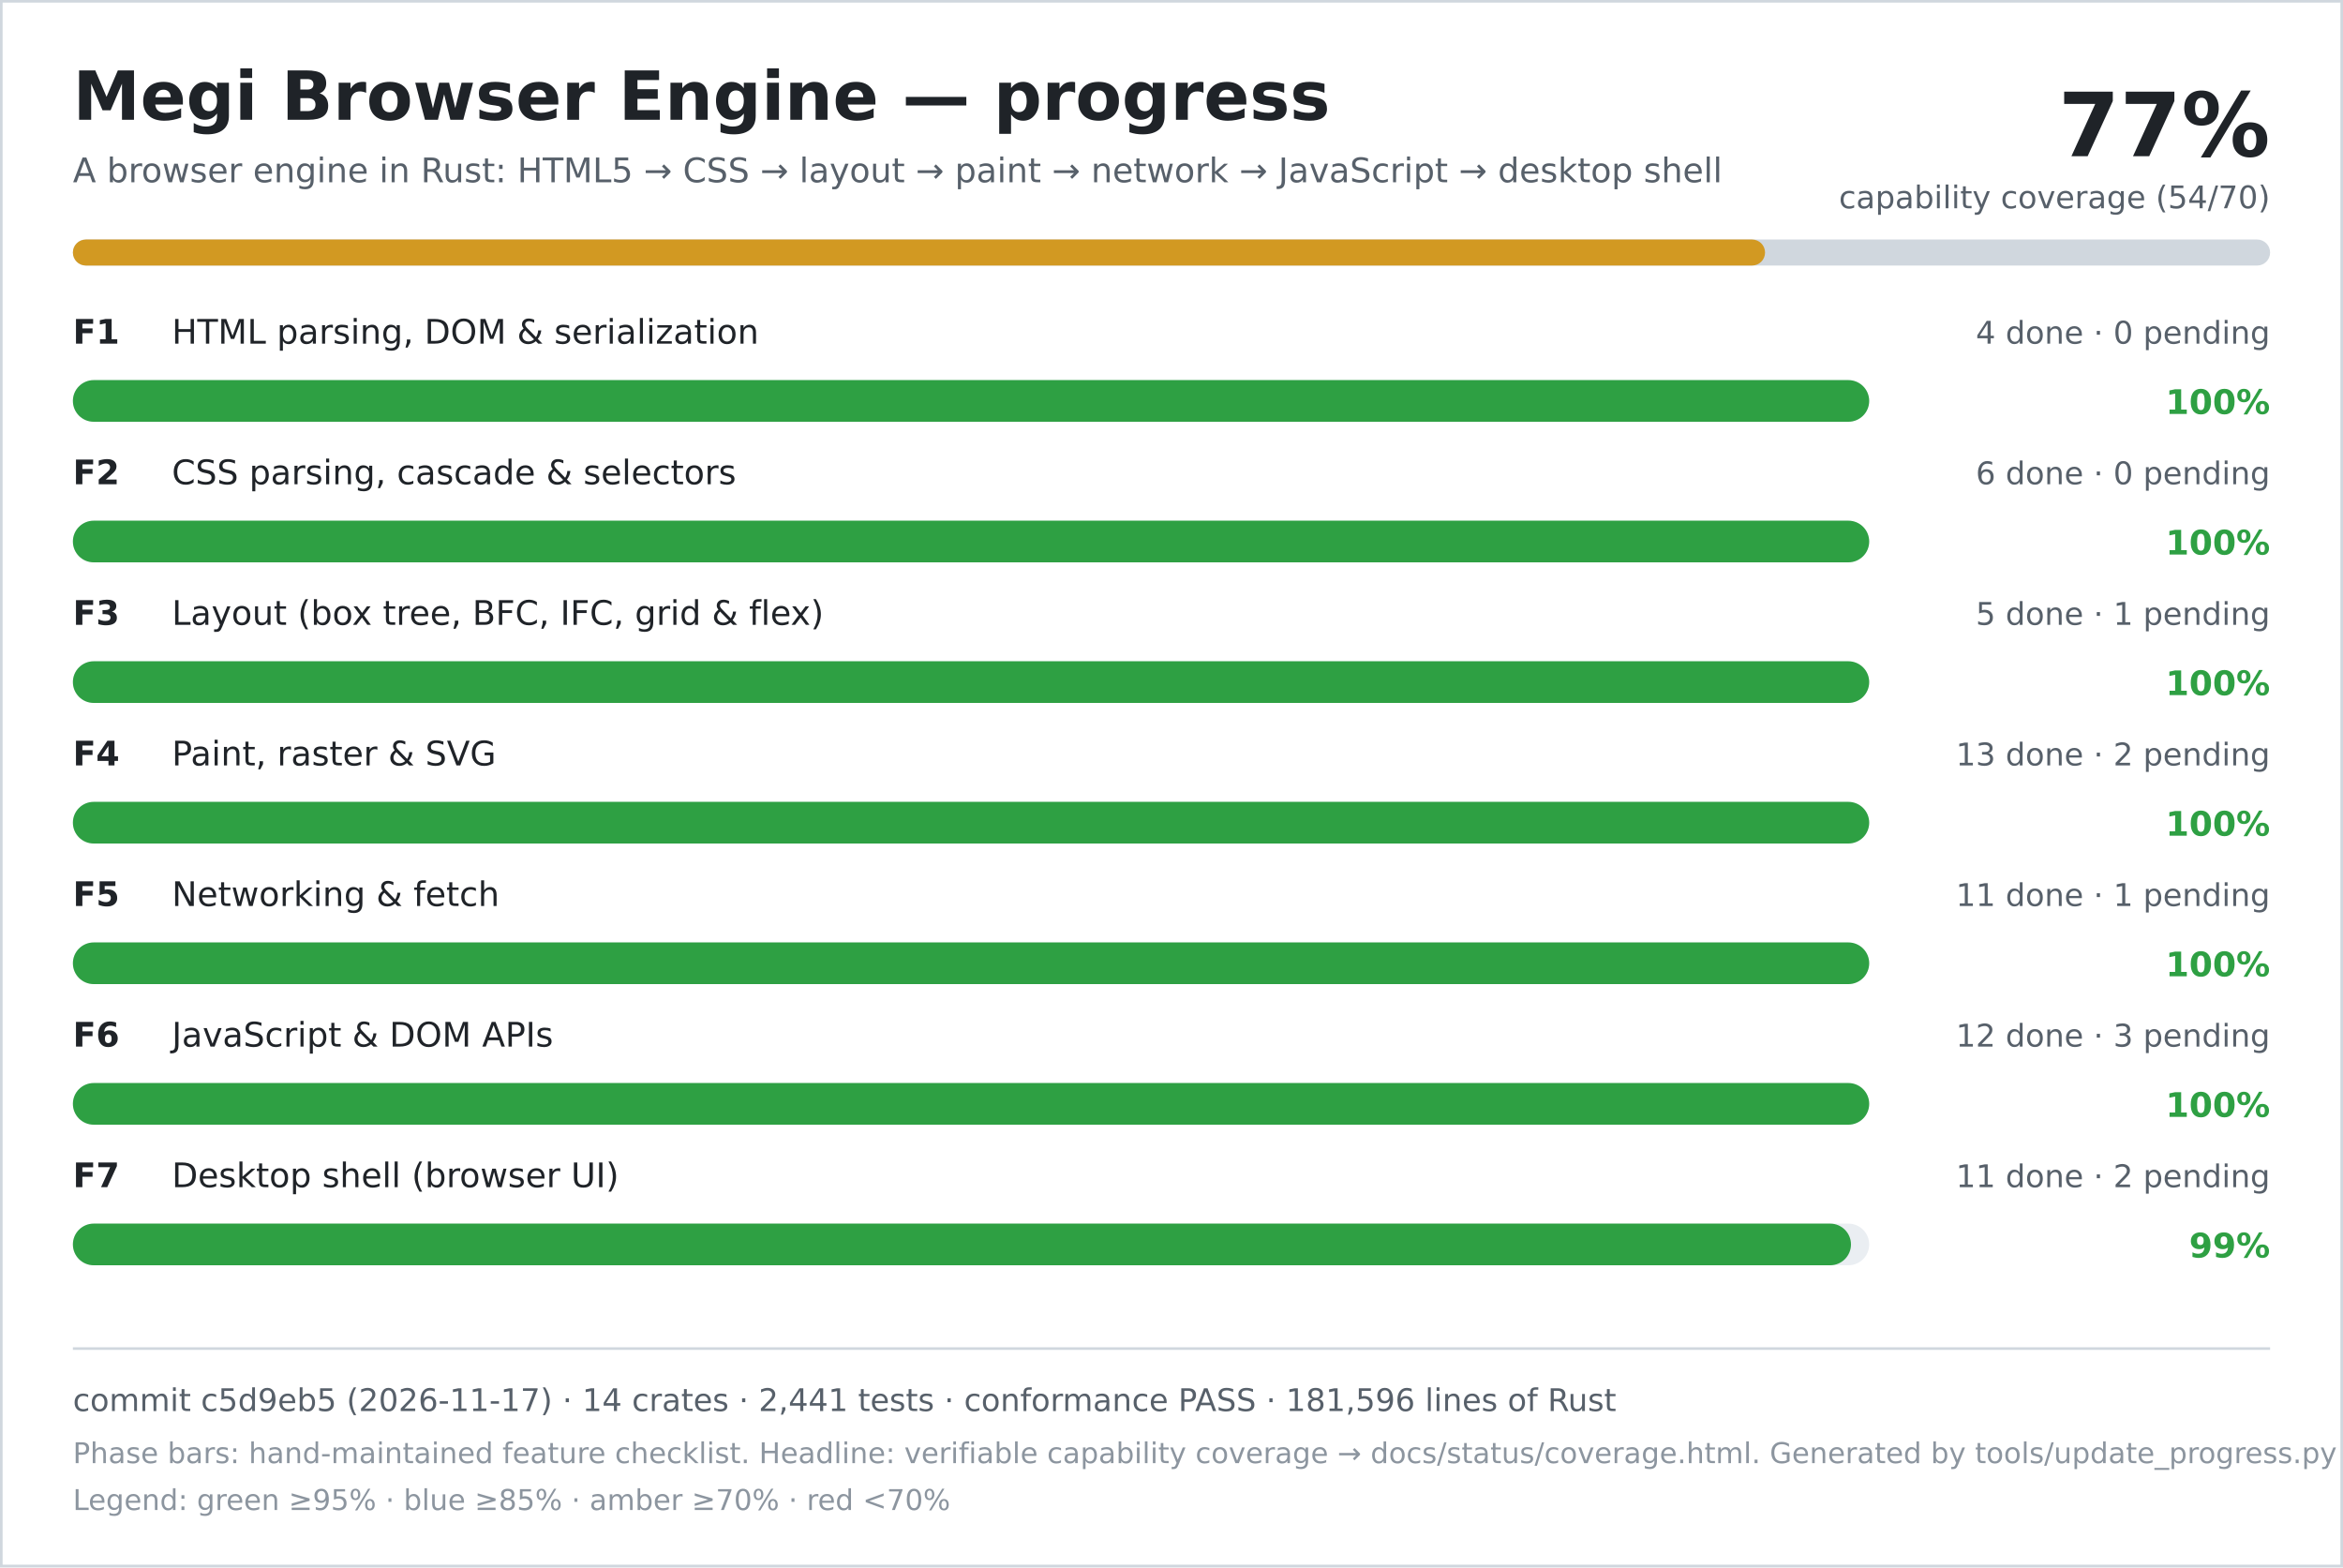
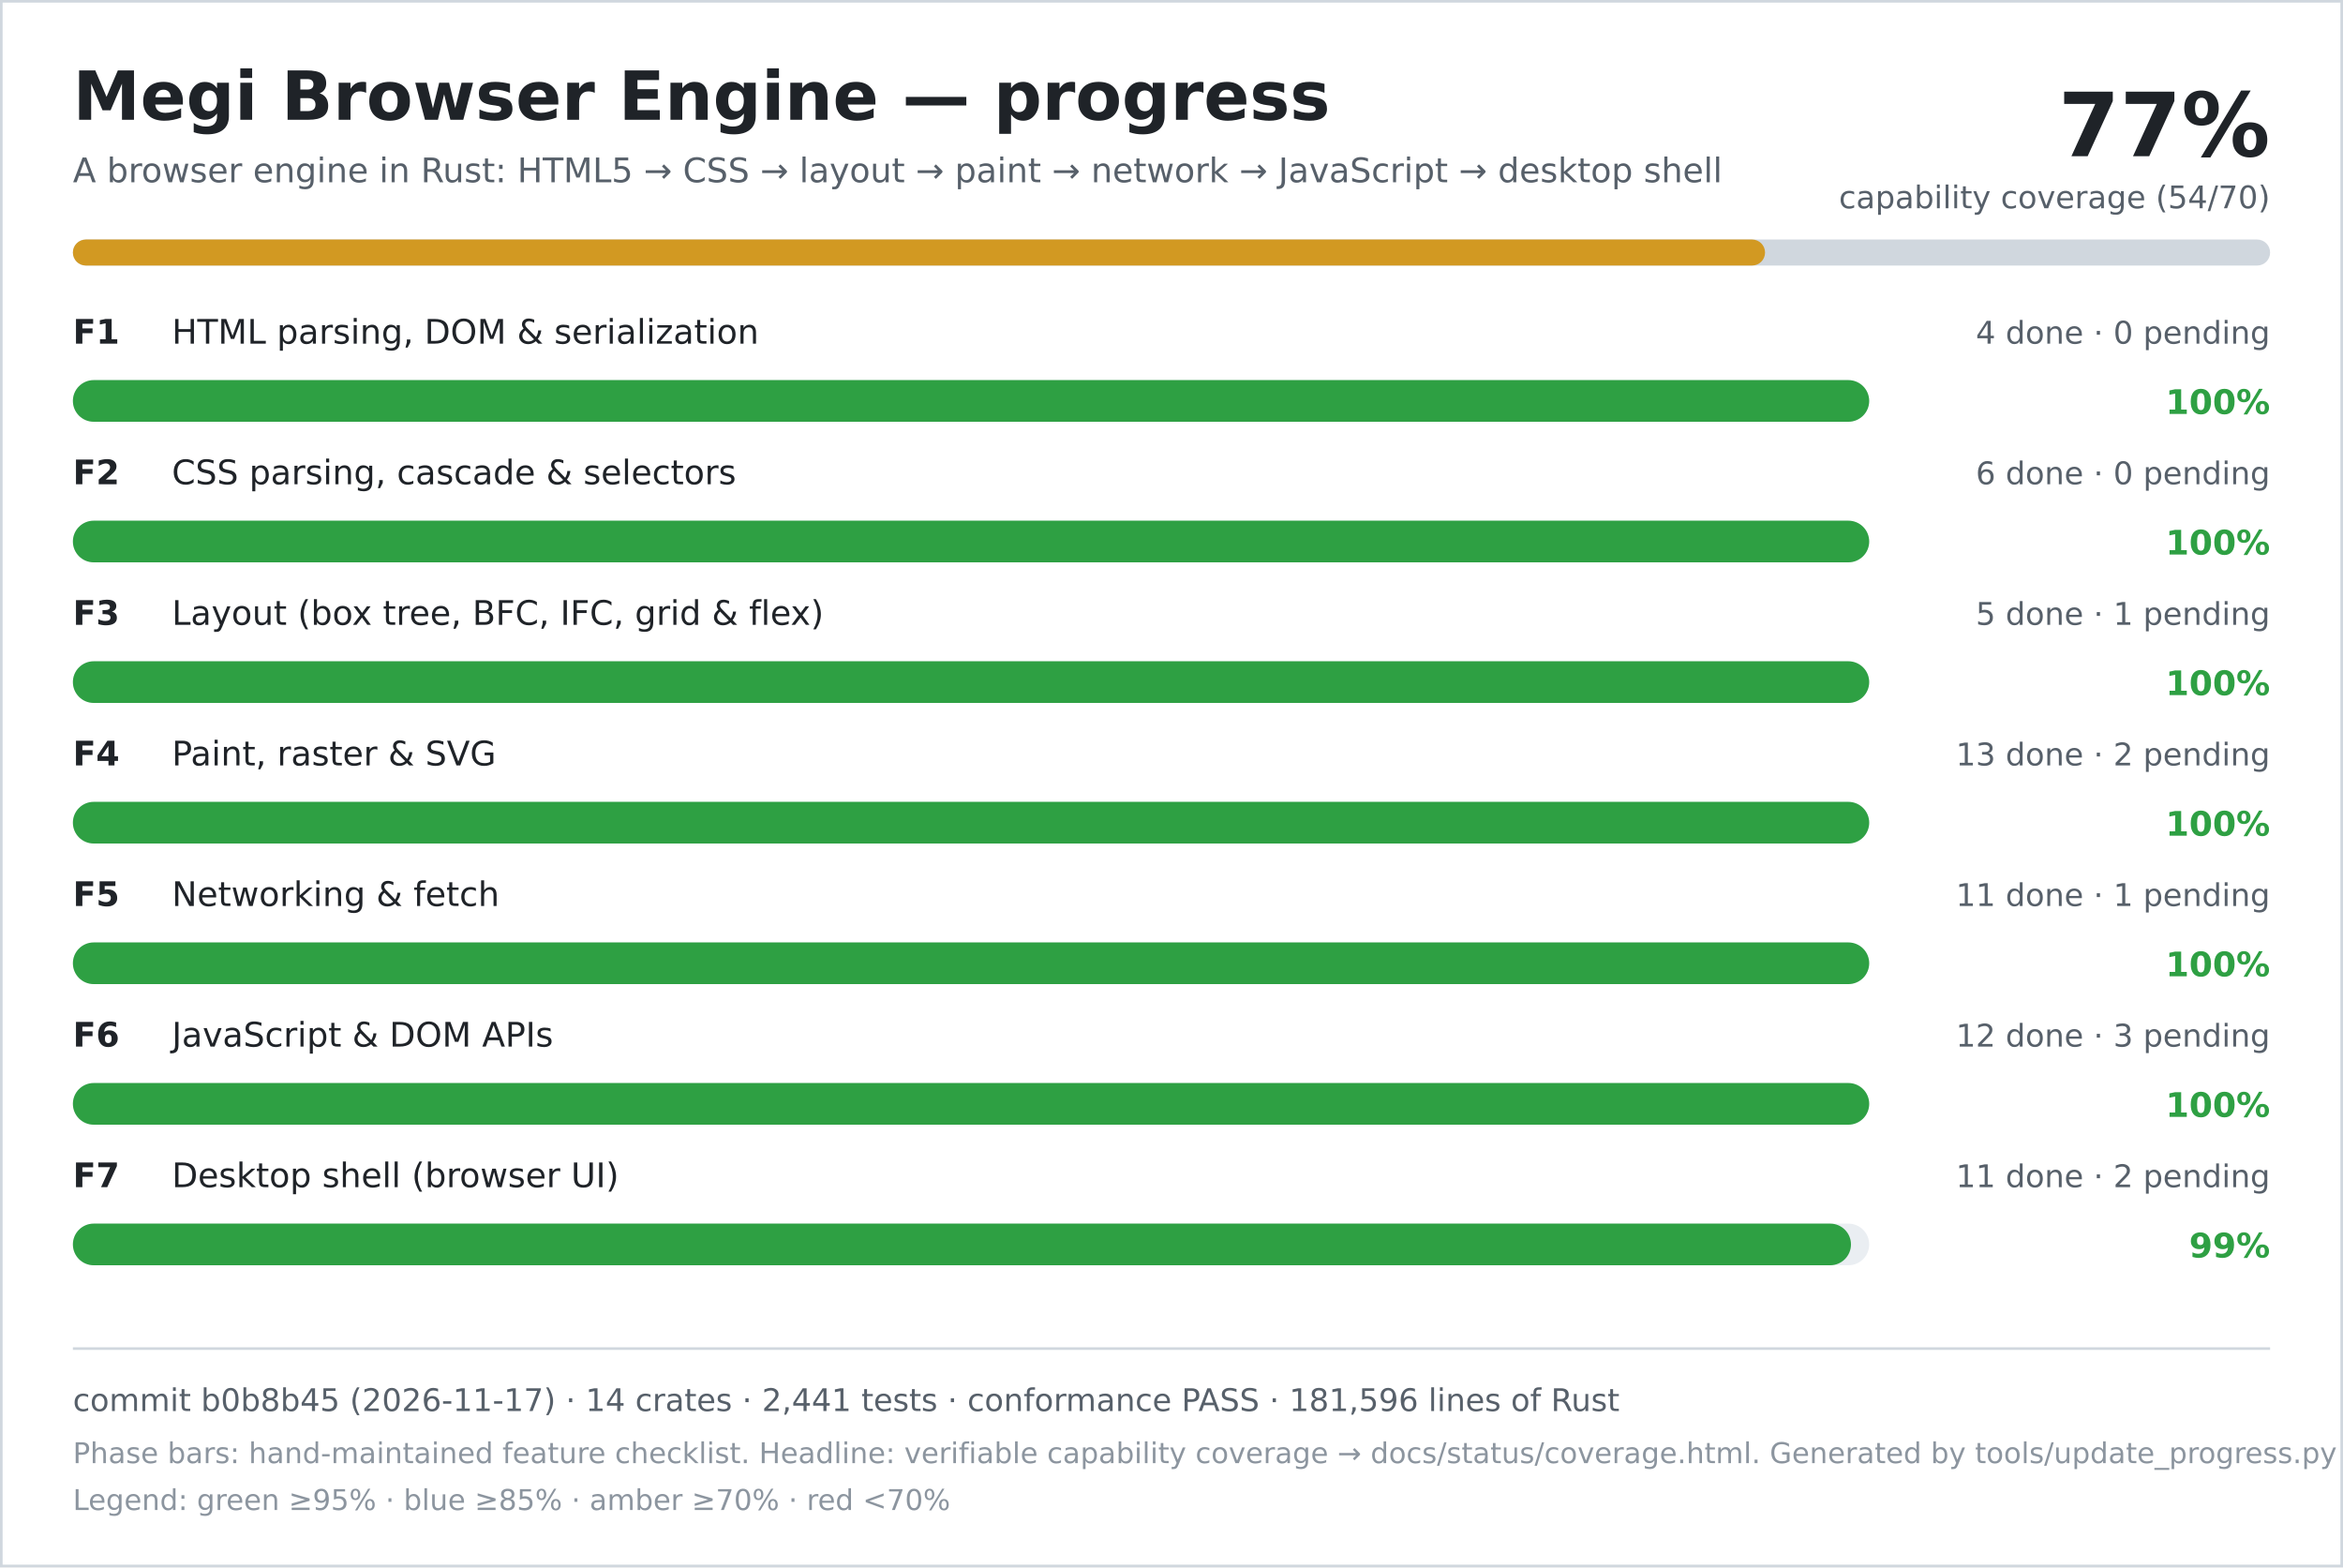
<svg xmlns="http://www.w3.org/2000/svg" width="900" height="602" viewBox="0 0 900 602" role="img" aria-labelledby="title desc">
  <rect width="900" height="602" fill="#ffffff" />
  <rect x="0.5" y="0.5" width="899" height="601" fill="none" stroke="#d0d7de" />
  <text x="28" y="46" font-family="DejaVu Sans, Verdana, sans-serif" font-size="26" font-weight="700" fill="#1f2328">Megi Browser Engine — progress</text>
  <text x="28" y="70" font-family="DejaVu Sans, Verdana, sans-serif" font-size="13" fill="#57606a">A browser engine in Rust: HTML5 → CSS → layout → paint → network → JavaScript → desktop shell</text>
  <text x="872" y="60" text-anchor="end" font-family="DejaVu Sans, Verdana, sans-serif" font-size="34" font-weight="700" fill="#1f2328">77%</text>
  <text x="872" y="80" text-anchor="end" font-family="DejaVu Sans, Verdana, sans-serif" font-size="12" fill="#57606a">capability coverage (54/70)</text>
  <rect x="28" y="92" width="844" height="10" rx="5" fill="#d0d7de" />
  <rect x="28" y="92" width="650" height="10" rx="5" fill="#d29922" />
  <text x="28" y="132" font-family="DejaVu Sans, Verdana, sans-serif" font-size="13" font-weight="700" fill="#1f2328">F1</text>
  <text x="66" y="132" font-family="DejaVu Sans, Verdana, sans-serif" font-size="13" fill="#1f2328">HTML parsing, DOM &amp; serialization</text>
  <text x="872" y="132" text-anchor="end" font-family="DejaVu Sans, Verdana, sans-serif" font-size="12" fill="#57606a">4 done · 0 pending</text>
  <rect x="28" y="146" width="690" height="16" rx="8" fill="#eaeef2" />
  <rect x="28" y="146" width="690" height="16" rx="8" fill="#2ea043" />
  <text x="872" y="159" text-anchor="end" font-family="DejaVu Sans, Verdana, sans-serif" font-size="13" font-weight="700" fill="#2ea043">100%</text>
  <text x="28" y="186" font-family="DejaVu Sans, Verdana, sans-serif" font-size="13" font-weight="700" fill="#1f2328">F2</text>
  <text x="66" y="186" font-family="DejaVu Sans, Verdana, sans-serif" font-size="13" fill="#1f2328">CSS parsing, cascade &amp; selectors</text>
  <text x="872" y="186" text-anchor="end" font-family="DejaVu Sans, Verdana, sans-serif" font-size="12" fill="#57606a">6 done · 0 pending</text>
  <rect x="28" y="200" width="690" height="16" rx="8" fill="#eaeef2" />
  <rect x="28" y="200" width="690" height="16" rx="8" fill="#2ea043" />
  <text x="872" y="213" text-anchor="end" font-family="DejaVu Sans, Verdana, sans-serif" font-size="13" font-weight="700" fill="#2ea043">100%</text>
  <text x="28" y="240" font-family="DejaVu Sans, Verdana, sans-serif" font-size="13" font-weight="700" fill="#1f2328">F3</text>
  <text x="66" y="240" font-family="DejaVu Sans, Verdana, sans-serif" font-size="13" fill="#1f2328">Layout (box tree, BFC, IFC, grid &amp; flex)</text>
  <text x="872" y="240" text-anchor="end" font-family="DejaVu Sans, Verdana, sans-serif" font-size="12" fill="#57606a">5 done · 1 pending</text>
  <rect x="28" y="254" width="690" height="16" rx="8" fill="#eaeef2" />
  <rect x="28" y="254" width="690" height="16" rx="8" fill="#2ea043" />
  <text x="872" y="267" text-anchor="end" font-family="DejaVu Sans, Verdana, sans-serif" font-size="13" font-weight="700" fill="#2ea043">100%</text>
  <text x="28" y="294" font-family="DejaVu Sans, Verdana, sans-serif" font-size="13" font-weight="700" fill="#1f2328">F4</text>
  <text x="66" y="294" font-family="DejaVu Sans, Verdana, sans-serif" font-size="13" fill="#1f2328">Paint, raster &amp; SVG</text>
  <text x="872" y="294" text-anchor="end" font-family="DejaVu Sans, Verdana, sans-serif" font-size="12" fill="#57606a">13 done · 2 pending</text>
  <rect x="28" y="308" width="690" height="16" rx="8" fill="#eaeef2" />
  <rect x="28" y="308" width="690" height="16" rx="8" fill="#2ea043" />
  <text x="872" y="321" text-anchor="end" font-family="DejaVu Sans, Verdana, sans-serif" font-size="13" font-weight="700" fill="#2ea043">100%</text>
  <text x="28" y="348" font-family="DejaVu Sans, Verdana, sans-serif" font-size="13" font-weight="700" fill="#1f2328">F5</text>
  <text x="66" y="348" font-family="DejaVu Sans, Verdana, sans-serif" font-size="13" fill="#1f2328">Networking &amp; fetch</text>
  <text x="872" y="348" text-anchor="end" font-family="DejaVu Sans, Verdana, sans-serif" font-size="12" fill="#57606a">11 done · 1 pending</text>
  <rect x="28" y="362" width="690" height="16" rx="8" fill="#eaeef2" />
  <rect x="28" y="362" width="690" height="16" rx="8" fill="#2ea043" />
  <text x="872" y="375" text-anchor="end" font-family="DejaVu Sans, Verdana, sans-serif" font-size="13" font-weight="700" fill="#2ea043">100%</text>
  <text x="28" y="402" font-family="DejaVu Sans, Verdana, sans-serif" font-size="13" font-weight="700" fill="#1f2328">F6</text>
  <text x="66" y="402" font-family="DejaVu Sans, Verdana, sans-serif" font-size="13" fill="#1f2328">JavaScript &amp; DOM APIs</text>
  <text x="872" y="402" text-anchor="end" font-family="DejaVu Sans, Verdana, sans-serif" font-size="12" fill="#57606a">12 done · 3 pending</text>
  <rect x="28" y="416" width="690" height="16" rx="8" fill="#eaeef2" />
  <rect x="28" y="416" width="690" height="16" rx="8" fill="#2ea043" />
  <text x="872" y="429" text-anchor="end" font-family="DejaVu Sans, Verdana, sans-serif" font-size="13" font-weight="700" fill="#2ea043">100%</text>
  <text x="28" y="456" font-family="DejaVu Sans, Verdana, sans-serif" font-size="13" font-weight="700" fill="#1f2328">F7</text>
  <text x="66" y="456" font-family="DejaVu Sans, Verdana, sans-serif" font-size="13" fill="#1f2328">Desktop shell (browser UI)</text>
  <text x="872" y="456" text-anchor="end" font-family="DejaVu Sans, Verdana, sans-serif" font-size="12" fill="#57606a">11 done · 2 pending</text>
  <rect x="28" y="470" width="690" height="16" rx="8" fill="#eaeef2" />
  <rect x="28" y="470" width="683" height="16" rx="8" fill="#2ea043" />
  <text x="872" y="483" text-anchor="end" font-family="DejaVu Sans, Verdana, sans-serif" font-size="13" font-weight="700" fill="#2ea043">99%</text>
  <line x1="28" y1="518" x2="872" y2="518" stroke="#d0d7de" />
-   <text x="28" y="542" font-family="DejaVu Sans, Verdana, sans-serif" font-size="12" fill="#57606a">commit c5d9eb5 (2026-11-17) · 14 crates · 2,441 tests · conformance PASS · 181,596 lines of Rust</text>
+   <text x="28" y="542" font-family="DejaVu Sans, Verdana, sans-serif" font-size="12" fill="#57606a">commit b0b8b45 (2026-11-17) · 14 crates · 2,441 tests · conformance PASS · 181,596 lines of Rust</text>
  <text x="28" y="562" font-family="DejaVu Sans, Verdana, sans-serif" font-size="11" fill="#8c959f">Phase bars: hand-maintained feature checklist. Headline: verifiable capability coverage → docs/status/coverage.html. Generated by tools/update_progress.py — do not edit.</text>
  <text x="28" y="580" font-family="DejaVu Sans, Verdana, sans-serif" font-size="11" fill="#8c959f">Legend: green ≥95% · blue ≥85% · amber ≥70% · red &lt;70%</text>
</svg>
